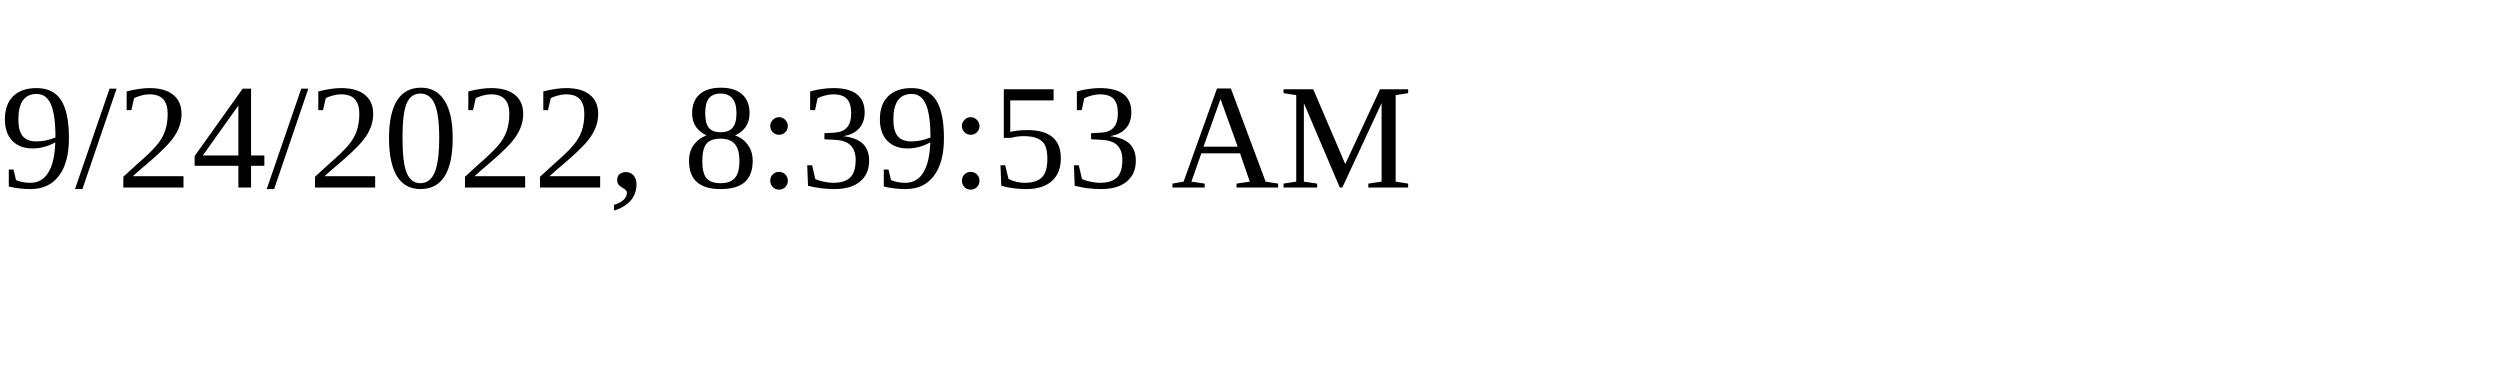
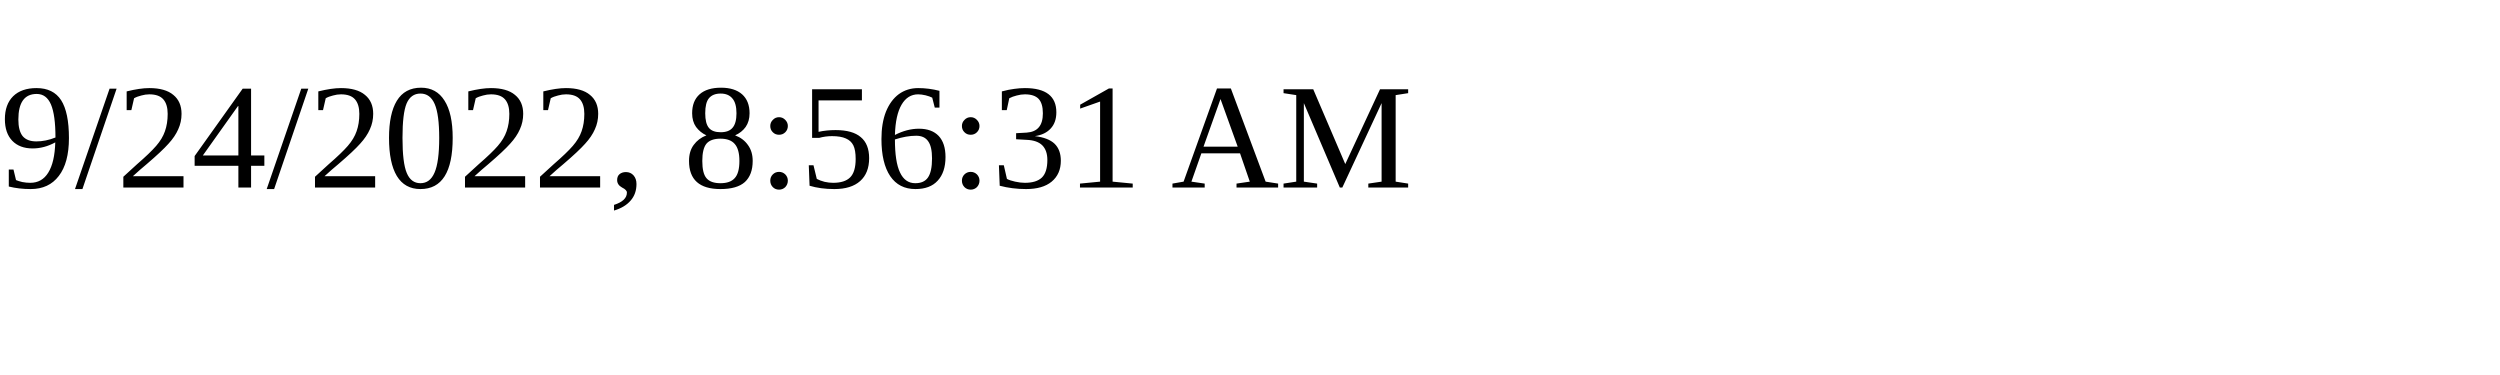
<svg xmlns="http://www.w3.org/2000/svg" height="30" width="200">
-   <text x="0" y="15">9/24/2022, 8:39:53 AM</text>
+   <text x="0" y="15">9/24/2022, 8:56:31 AM</text>
</svg>
